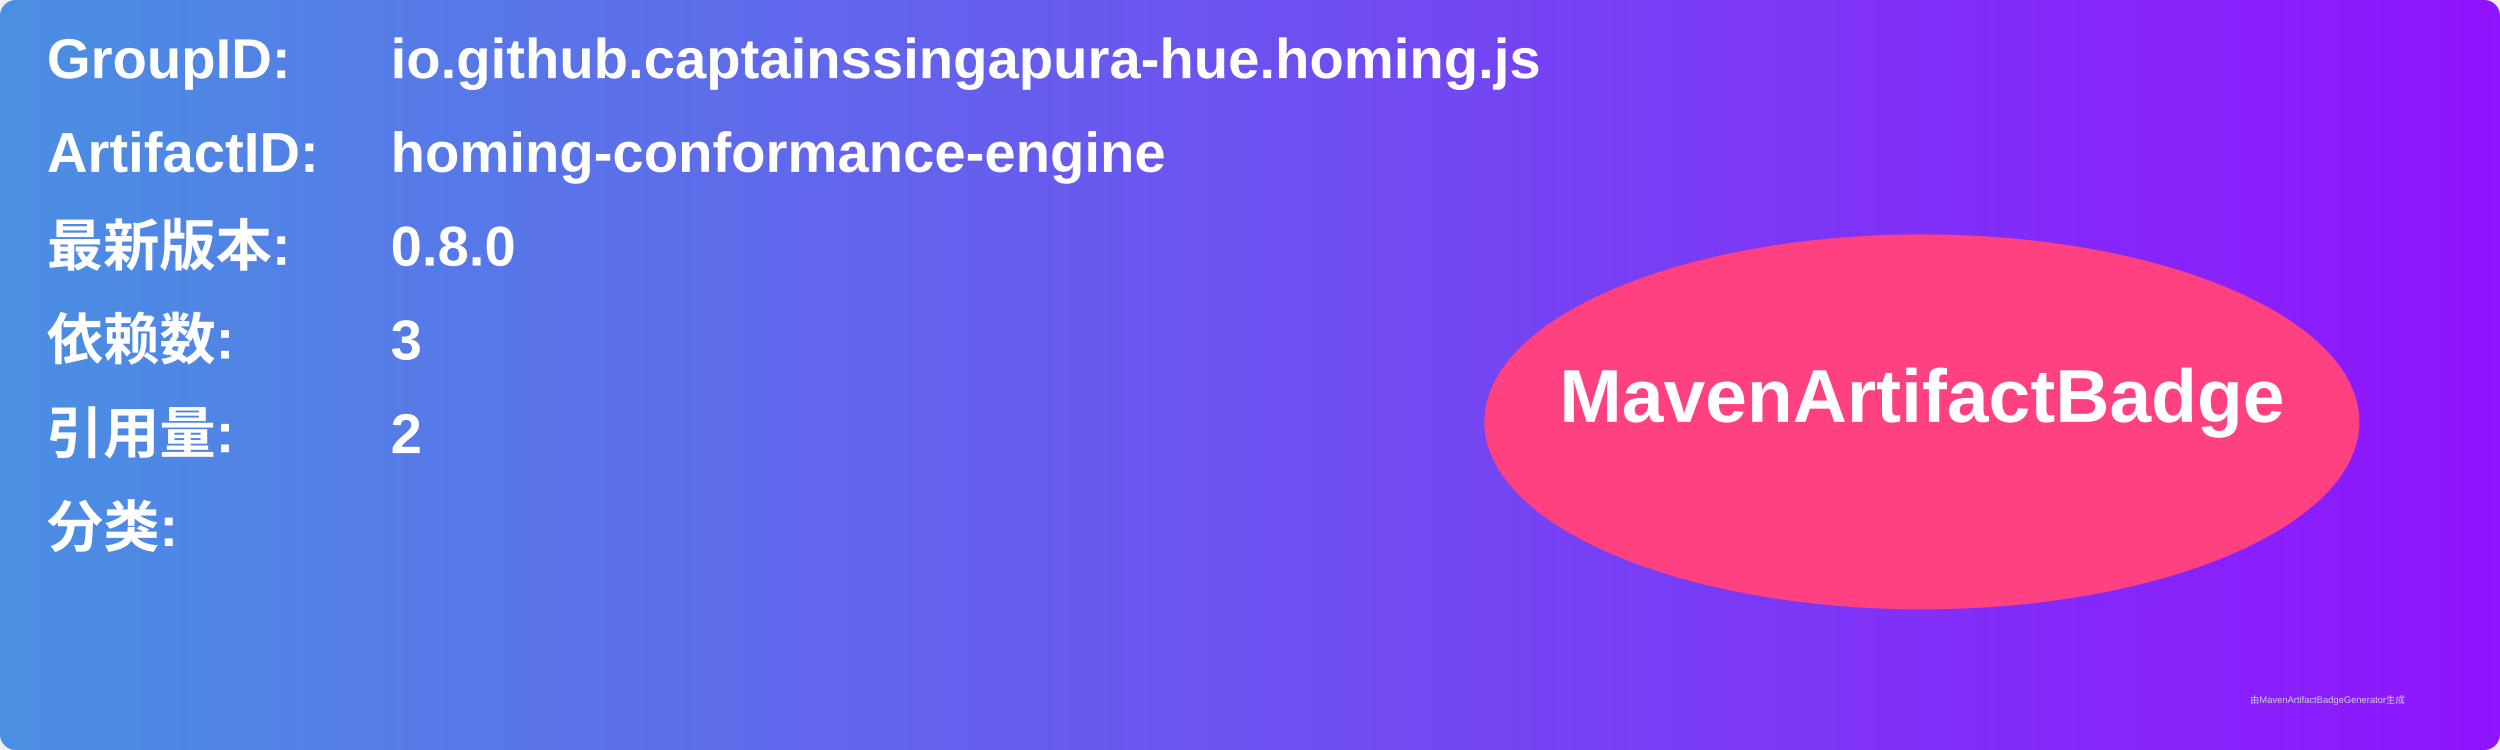
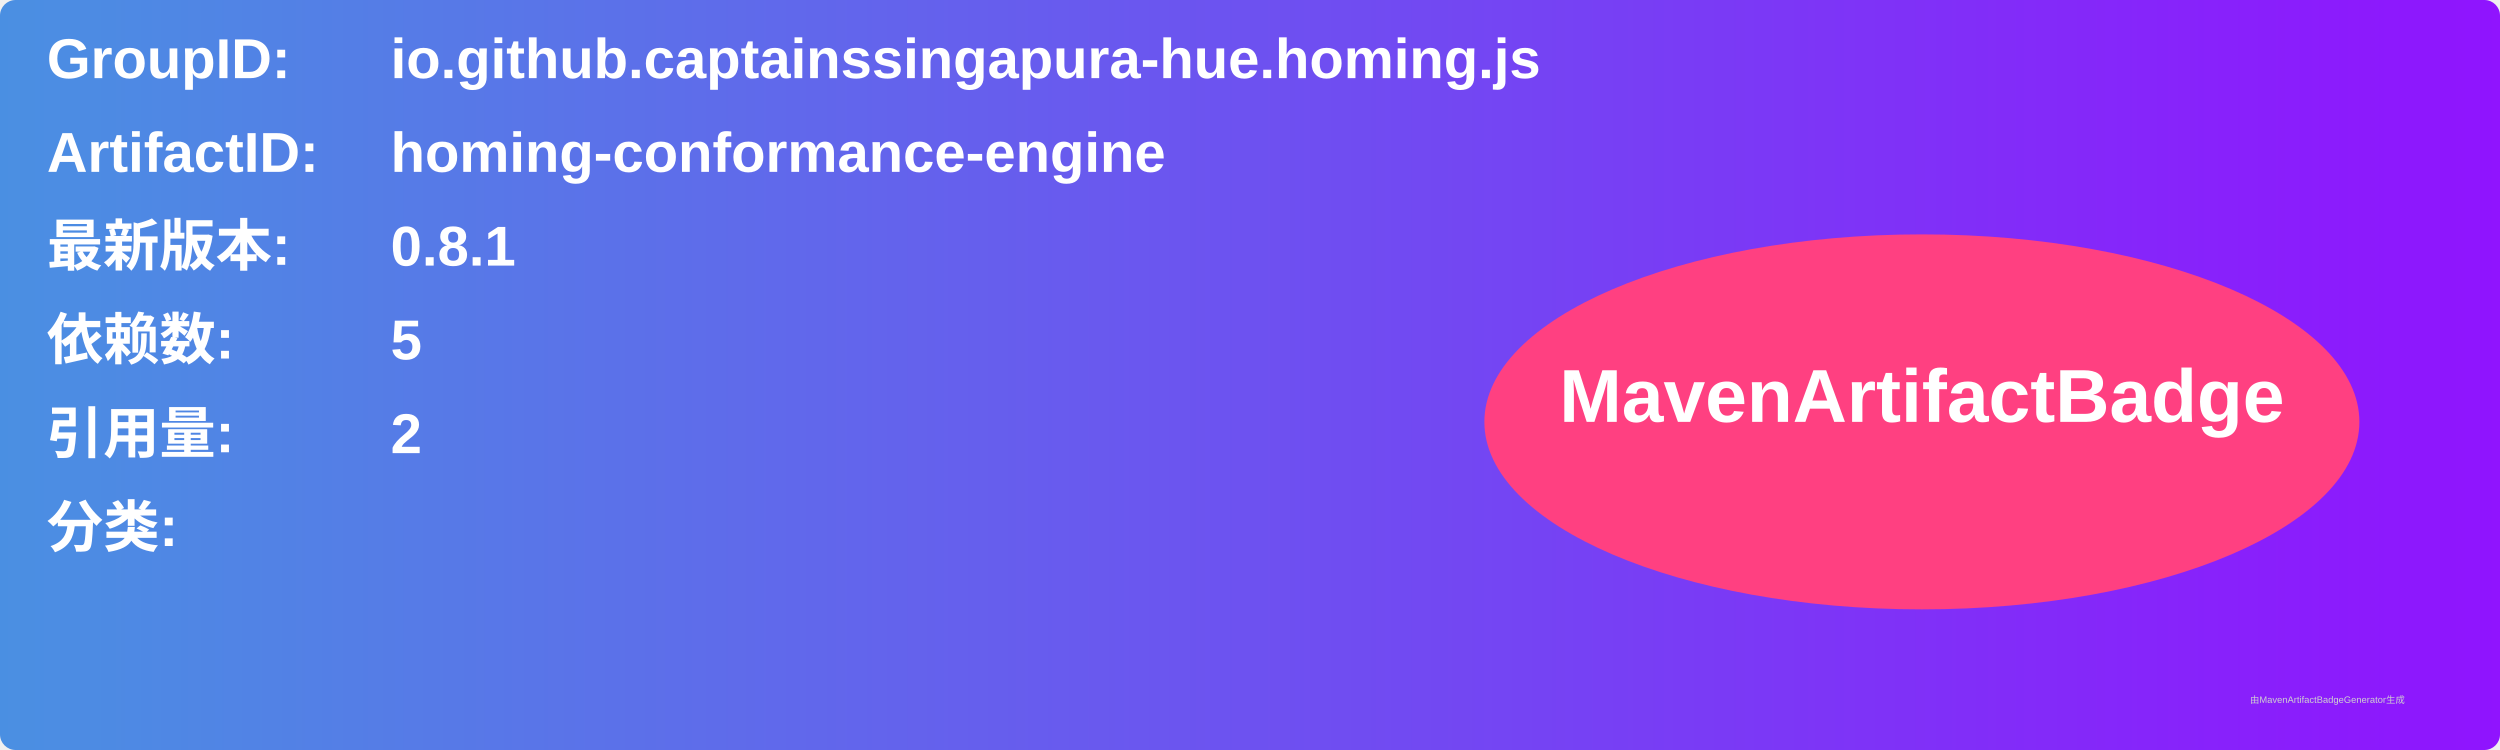
<svg xmlns="http://www.w3.org/2000/svg" width="800" height="240" viewBox="0 0 800 240">
  <linearGradient id="grad" x1="0%" y1="0%" x2="100%" y2="0%">
    <stop offset="0%" stop-color="#4a90e2" />
    <stop offset="100%" stop-color="#9013fe" />
  </linearGradient>
  <rect width="100%" height="100%" rx="5" ry="5" fill="url(#grad)" />
  <g transform="translate(15, 15)">
    <text x="0" y="10" font-family="Arial" font-size="18" fill="white" font-weight="bold" width="260">GroupID:</text>
    <text x="110" y="10" font-family="Arial" font-size="18" fill="white" font-weight="bold" width="460">io.github.captainssingapura-hue.homing.js</text>
    <text x="0" y="40" font-family="Arial" font-size="18" fill="white" font-weight="bold" width="260">ArtifactID:</text>
    <text x="110" y="40" font-family="Arial" font-size="18" fill="white" font-weight="bold" width="460">homing-conformance-engine</text>
    <text x="0" y="70" font-family="Arial" font-size="18" fill="white" font-weight="bold">最新版本:</text>
    <text x="110" y="70" font-family="Arial" font-size="18" fill="white" font-weight="bold">
-       <tspan font-weight="bold">0.8.0</tspan>
+       <tspan font-weight="bold">0.8.1</tspan>
    </text>
    <text x="0" y="100" font-family="Arial" font-size="18" fill="white" font-weight="bold">依赖数: </text>
    <text x="110" y="100" font-family="Arial" font-size="18" fill="white">
-       <tspan font-weight="bold">3</tspan>
+       <tspan font-weight="bold">5</tspan>
    </text>
    <text x="0" y="130" font-family="Arial" font-size="18" fill="white" font-weight="bold">引用量: </text>
    <text x="110" y="130" font-family="Arial" font-size="18" fill="white">
      <tspan font-weight="bold">2</tspan>
    </text>
    <text x="0" y="160" font-family="Arial" font-size="18" fill="white" font-weight="bold">分类:</text>
    <text x="10" y="190" font-family="Arial" font-size="10" fill="white">
      <tspan font-weight="bold" />
    </text>
    <ellipse cx="600" cy="120" rx="140" ry="60" fill="#ff4081" />
    <text x="600" y="120" text-anchor="middle" font-family="Arial" font-size="24" fill="white" font-weight="bold">MavenArtifactBadge</text>
  </g>
  <text x="720" y="225" font-family="Arial" font-size="3" fill="#d0d0d0">由MavenArtifactBadgeGenerator生成</text>
</svg>
